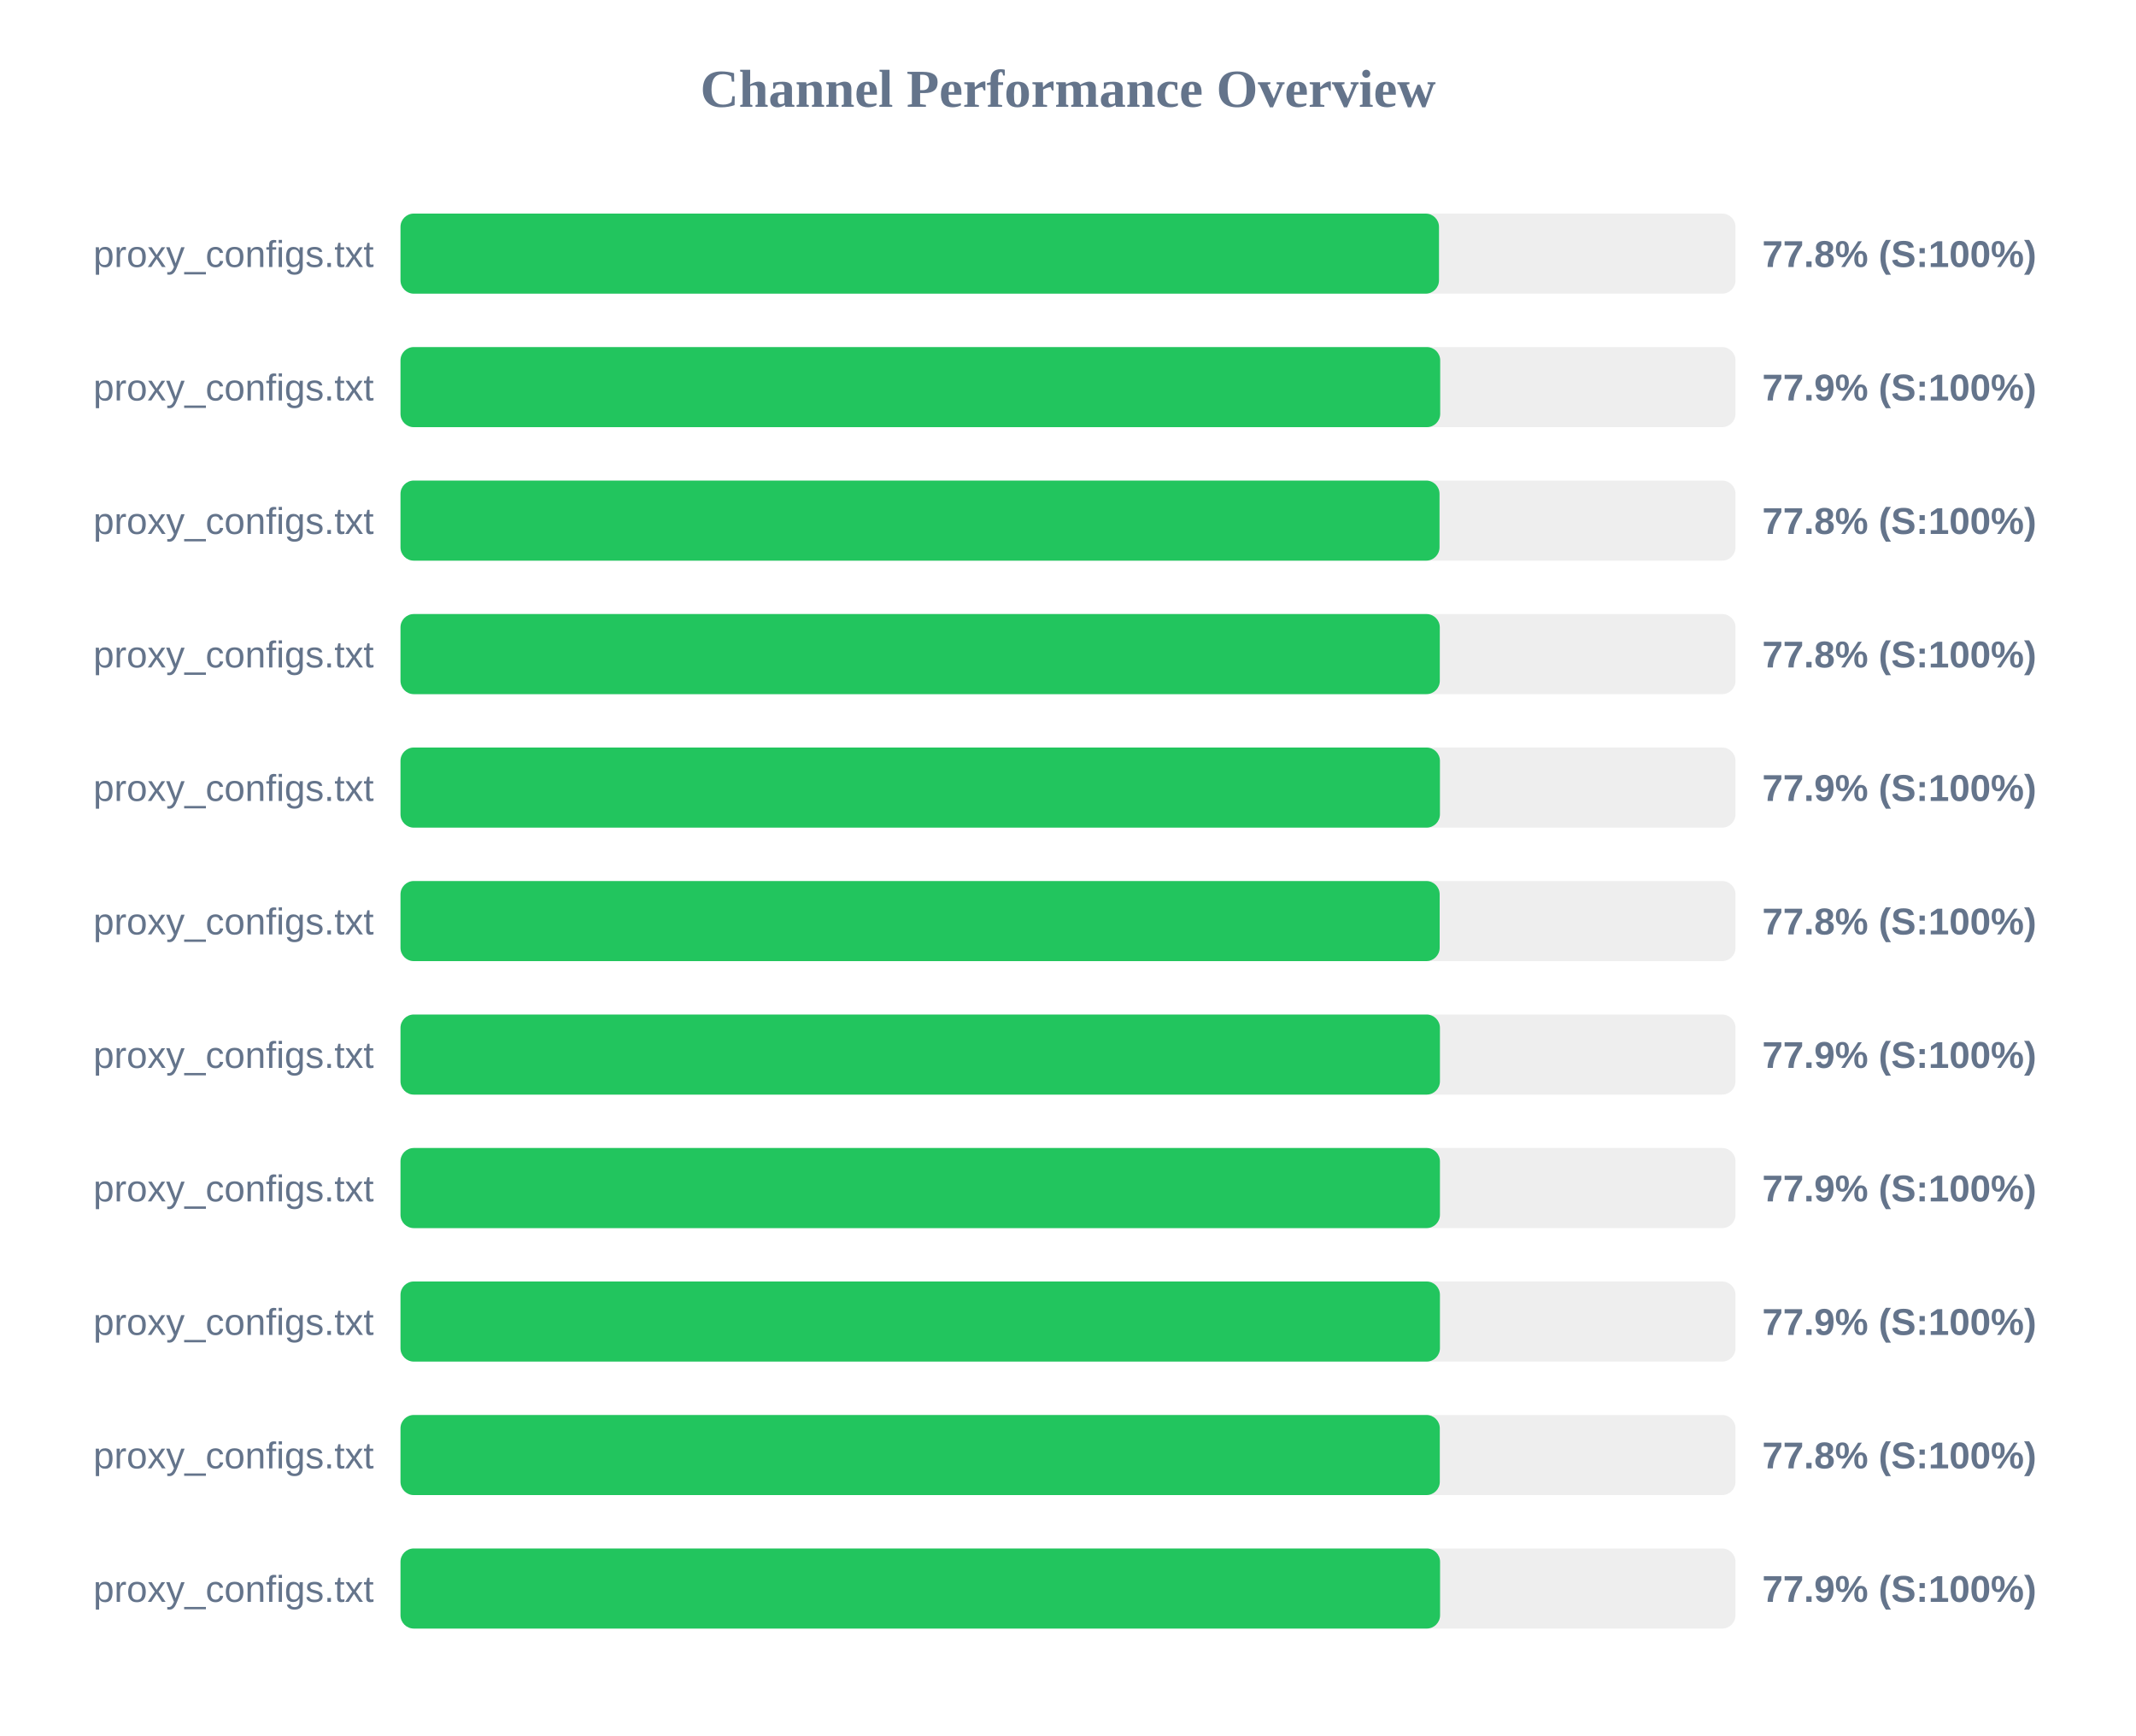
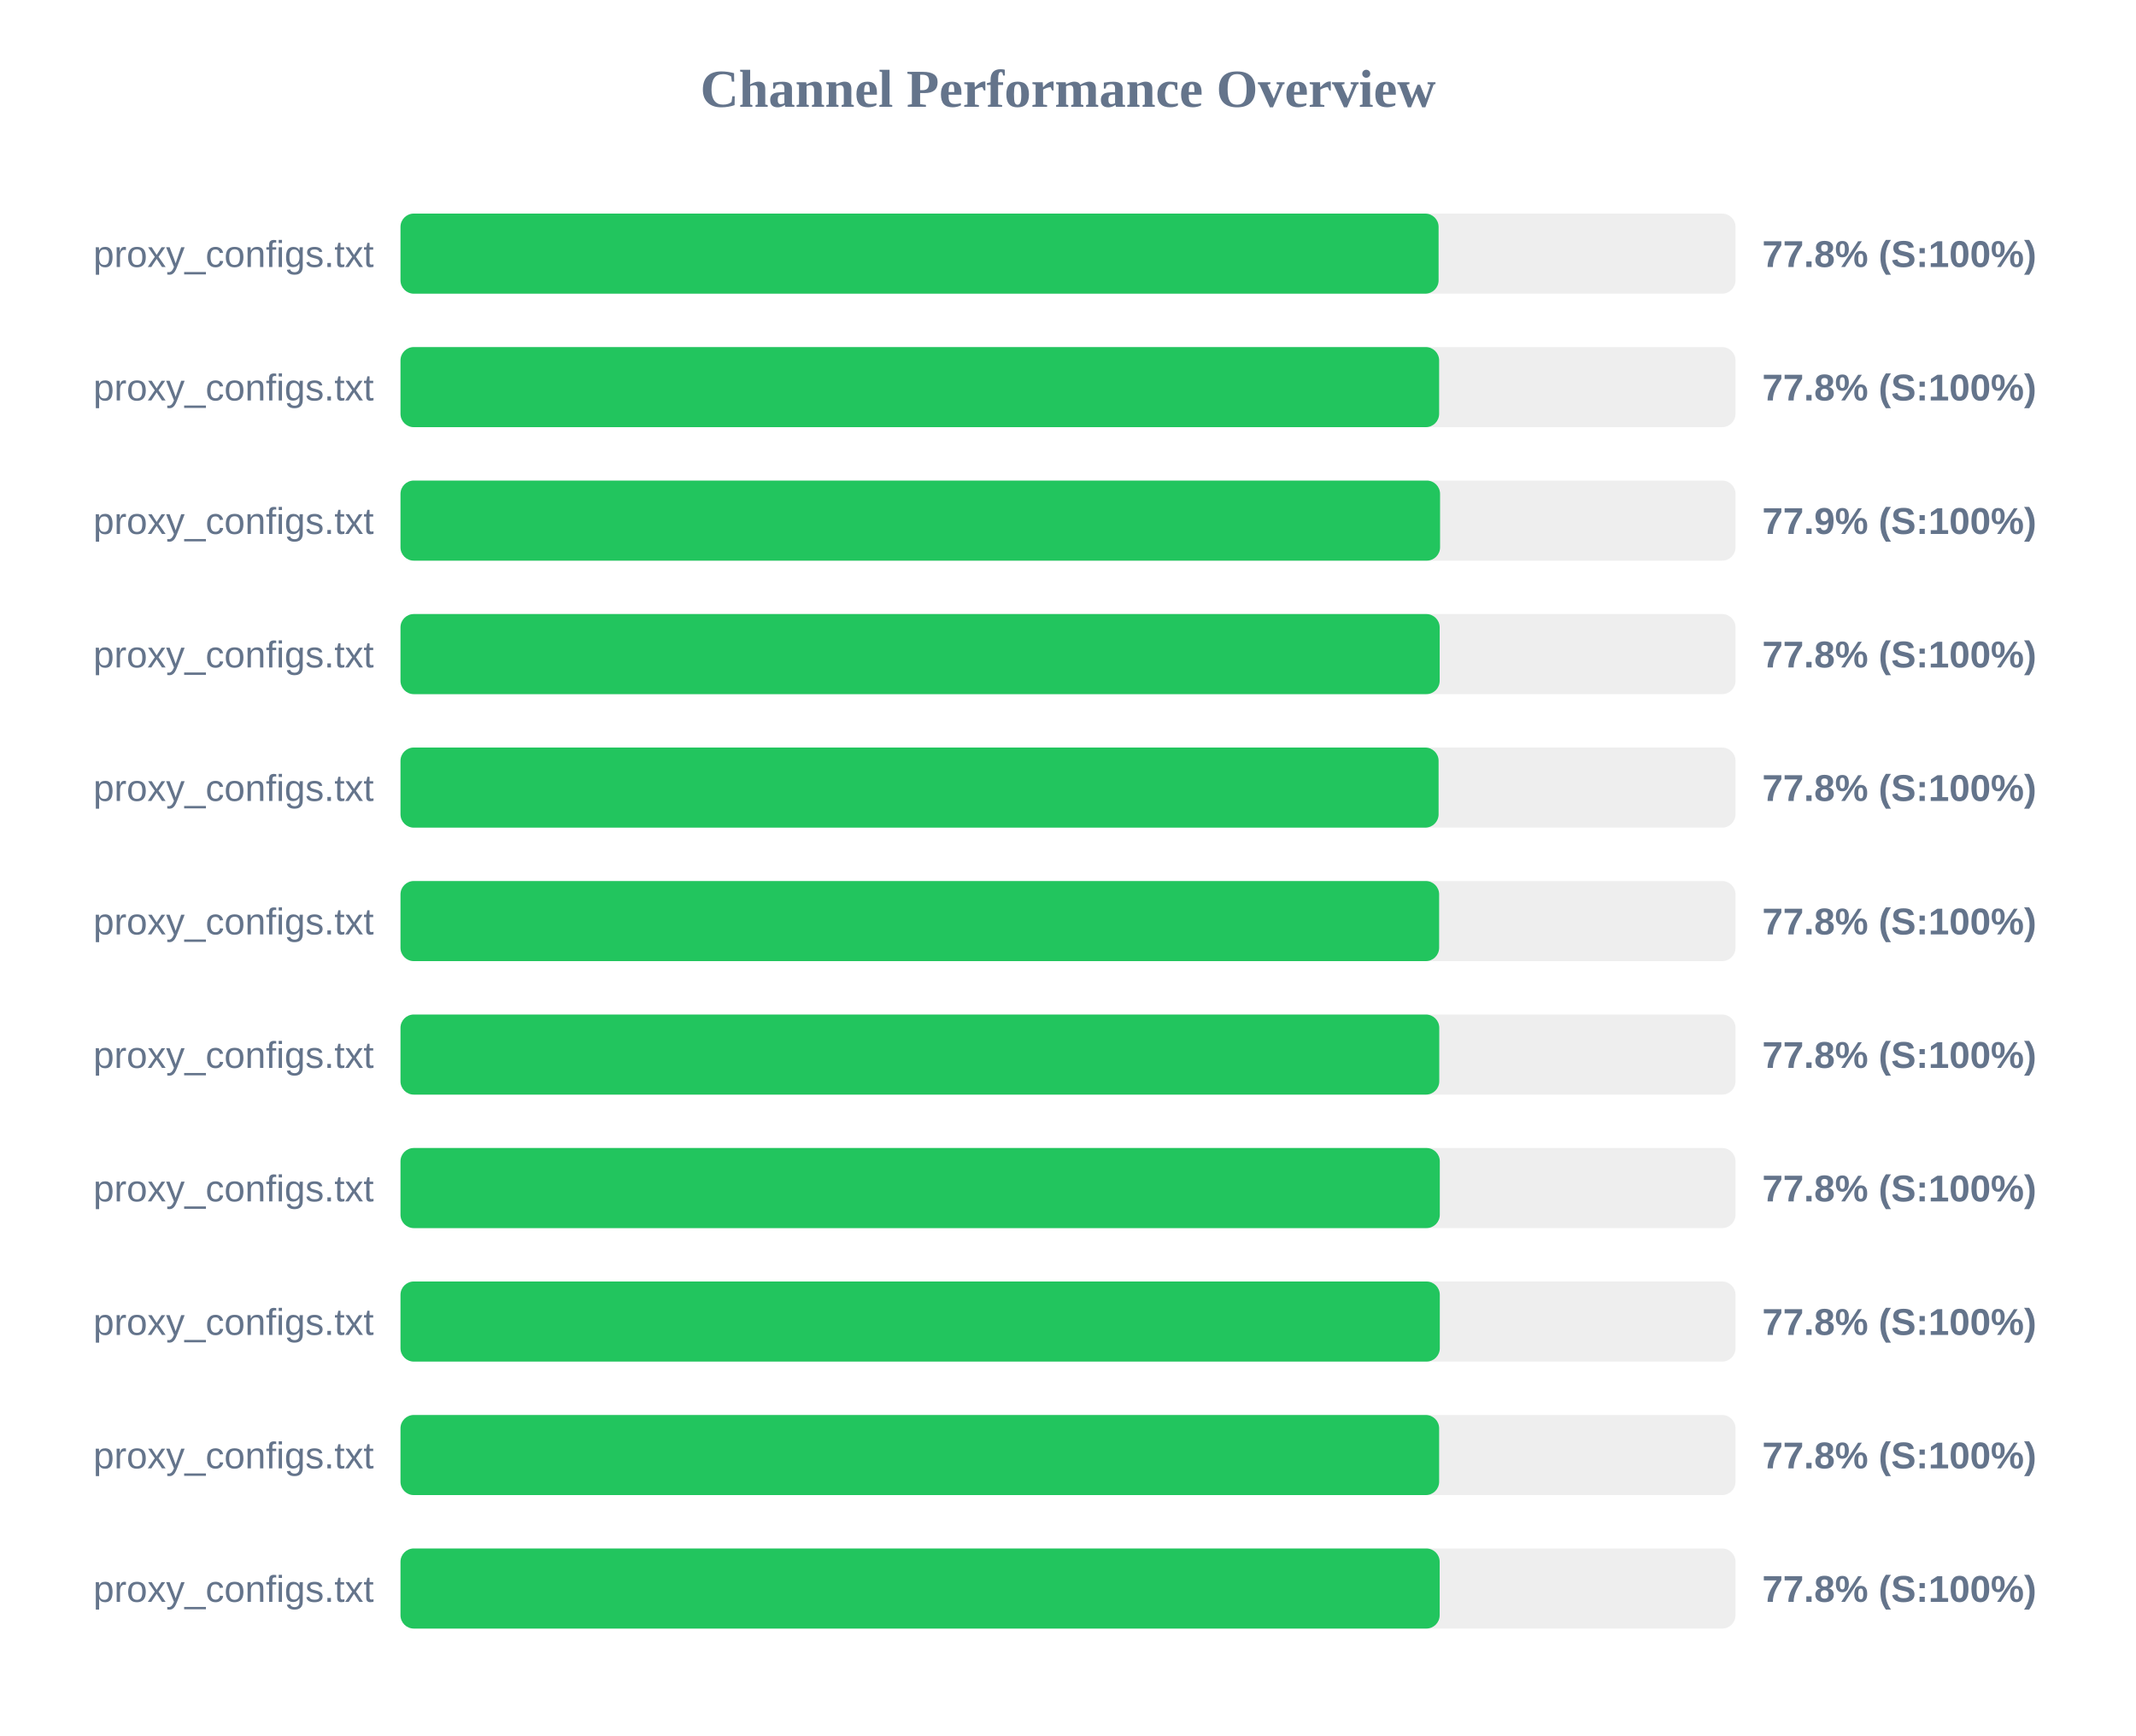
<svg xmlns="http://www.w3.org/2000/svg" width="800" height="650" version="1.1">
  <style>
        .row { font: 14px Arial; fill: #64748b; }
        .score { font: bold 14px Arial; fill: #64748b; }
    </style>
  <text x="400" y="40" text-anchor="middle" font-size="20px" font-weight="bold" fill="#64748b">Channel Performance Overview</text>
  <rect x="150" y="80" width="500" height="30" fill="#eee" rx="5" />
-   <rect x="150" y="80" width="388.95" height="30" fill="#22c55e" rx="5" />
+   <rect x="150" y="80" width="388.8" height="30" fill="#22c55e" rx="5" />
  <text x="140" y="100" text-anchor="end" class="row">proxy_configs.txt</text>
  <text x="660" y="100" text-anchor="start" class="score">77.8% (S:100%)</text>
  <rect x="150" y="130" width="500" height="30" fill="#eee" rx="5" />
-   <rect x="150" y="130" width="389.4" height="30" fill="#22c55e" rx="5" />
+   <rect x="150" y="130" width="389.0" height="30" fill="#22c55e" rx="5" />
  <text x="140" y="150" text-anchor="end" class="row">proxy_configs.txt</text>
-   <text x="660" y="150" text-anchor="start" class="score">77.9% (S:100%)</text>
+   <text x="660" y="150" text-anchor="start" class="score">77.8% (S:100%)</text>
  <rect x="150" y="180" width="500" height="30" fill="#eee" rx="5" />
-   <rect x="150" y="180" width="389.15" height="30" fill="#22c55e" rx="5" />
+   <rect x="150" y="180" width="389.35" height="30" fill="#22c55e" rx="5" />
  <text x="140" y="200" text-anchor="end" class="row">proxy_configs.txt</text>
-   <text x="660" y="200" text-anchor="start" class="score">77.8% (S:100%)</text>
+   <text x="660" y="200" text-anchor="start" class="score">77.9% (S:100%)</text>
  <rect x="150" y="230" width="500" height="30" fill="#eee" rx="5" />
-   <rect x="150" y="230" width="389.25" height="30" fill="#22c55e" rx="5" />
+   <rect x="150" y="230" width="389.2" height="30" fill="#22c55e" rx="5" />
  <text x="140" y="250" text-anchor="end" class="row">proxy_configs.txt</text>
  <text x="660" y="250" text-anchor="start" class="score">77.8% (S:100%)</text>
  <rect x="150" y="280" width="500" height="30" fill="#eee" rx="5" />
-   <rect x="150" y="280" width="389.3" height="30" fill="#22c55e" rx="5" />
+   <rect x="150" y="280" width="388.8" height="30" fill="#22c55e" rx="5" />
  <text x="140" y="300" text-anchor="end" class="row">proxy_configs.txt</text>
-   <text x="660" y="300" text-anchor="start" class="score">77.9% (S:100%)</text>
+   <text x="660" y="300" text-anchor="start" class="score">77.8% (S:100%)</text>
  <rect x="150" y="330" width="500" height="30" fill="#eee" rx="5" />
-   <rect x="150" y="330" width="389.2" height="30" fill="#22c55e" rx="5" />
+   <rect x="150" y="330" width="389.0" height="30" fill="#22c55e" rx="5" />
  <text x="140" y="350" text-anchor="end" class="row">proxy_configs.txt</text>
  <text x="660" y="350" text-anchor="start" class="score">77.8% (S:100%)</text>
  <rect x="150" y="380" width="500" height="30" fill="#eee" rx="5" />
-   <rect x="150" y="380" width="389.3" height="30" fill="#22c55e" rx="5" />
+   <rect x="150" y="380" width="389.05" height="30" fill="#22c55e" rx="5" />
  <text x="140" y="400" text-anchor="end" class="row">proxy_configs.txt</text>
-   <text x="660" y="400" text-anchor="start" class="score">77.9% (S:100%)</text>
+   <text x="660" y="400" text-anchor="start" class="score">77.8% (S:100%)</text>
  <rect x="150" y="430" width="500" height="30" fill="#eee" rx="5" />
-   <rect x="150" y="430" width="389.3" height="30" fill="#22c55e" rx="5" />
+   <rect x="150" y="430" width="389.25" height="30" fill="#22c55e" rx="5" />
  <text x="140" y="450" text-anchor="end" class="row">proxy_configs.txt</text>
-   <text x="660" y="450" text-anchor="start" class="score">77.9% (S:100%)</text>
+   <text x="660" y="450" text-anchor="start" class="score">77.8% (S:100%)</text>
  <rect x="150" y="480" width="500" height="30" fill="#eee" rx="5" />
-   <rect x="150" y="480" width="389.3" height="30" fill="#22c55e" rx="5" />
+   <rect x="150" y="480" width="389.25" height="30" fill="#22c55e" rx="5" />
  <text x="140" y="500" text-anchor="end" class="row">proxy_configs.txt</text>
-   <text x="660" y="500" text-anchor="start" class="score">77.9% (S:100%)</text>
+   <text x="660" y="500" text-anchor="start" class="score">77.8% (S:100%)</text>
  <rect x="150" y="530" width="500" height="30" fill="#eee" rx="5" />
-   <rect x="150" y="530" width="389.25" height="30" fill="#22c55e" rx="5" />
+   <rect x="150" y="530" width="389.0" height="30" fill="#22c55e" rx="5" />
  <text x="140" y="550" text-anchor="end" class="row">proxy_configs.txt</text>
  <text x="660" y="550" text-anchor="start" class="score">77.8% (S:100%)</text>
  <rect x="150" y="580" width="500" height="30" fill="#eee" rx="5" />
-   <rect x="150" y="580" width="389.35" height="30" fill="#22c55e" rx="5" />
+   <rect x="150" y="580" width="389.2" height="30" fill="#22c55e" rx="5" />
  <text x="140" y="600" text-anchor="end" class="row">proxy_configs.txt</text>
-   <text x="660" y="600" text-anchor="start" class="score">77.9% (S:100%)</text>
+   <text x="660" y="600" text-anchor="start" class="score">77.8% (S:100%)</text>
</svg>
